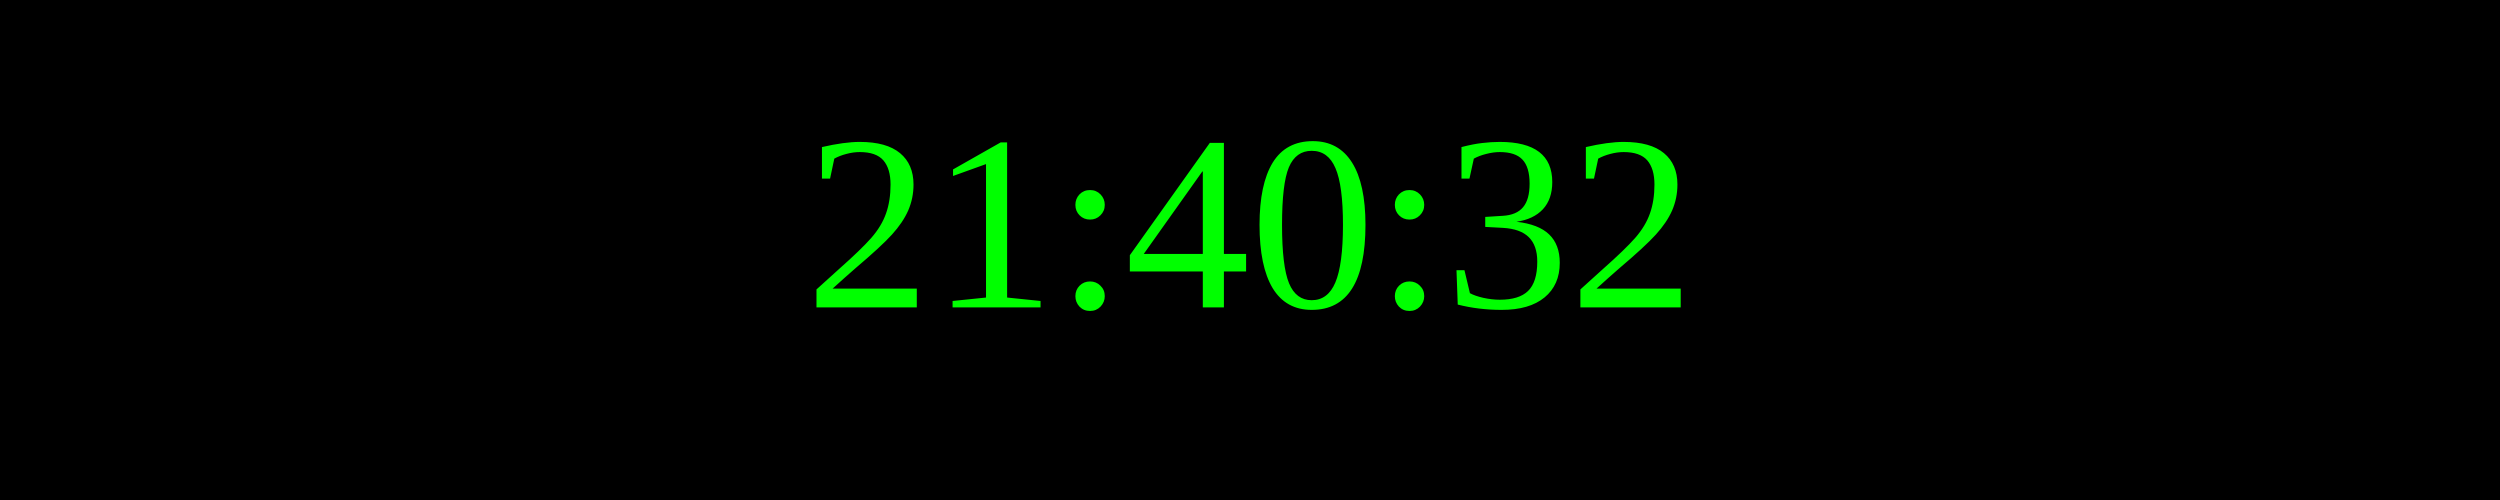
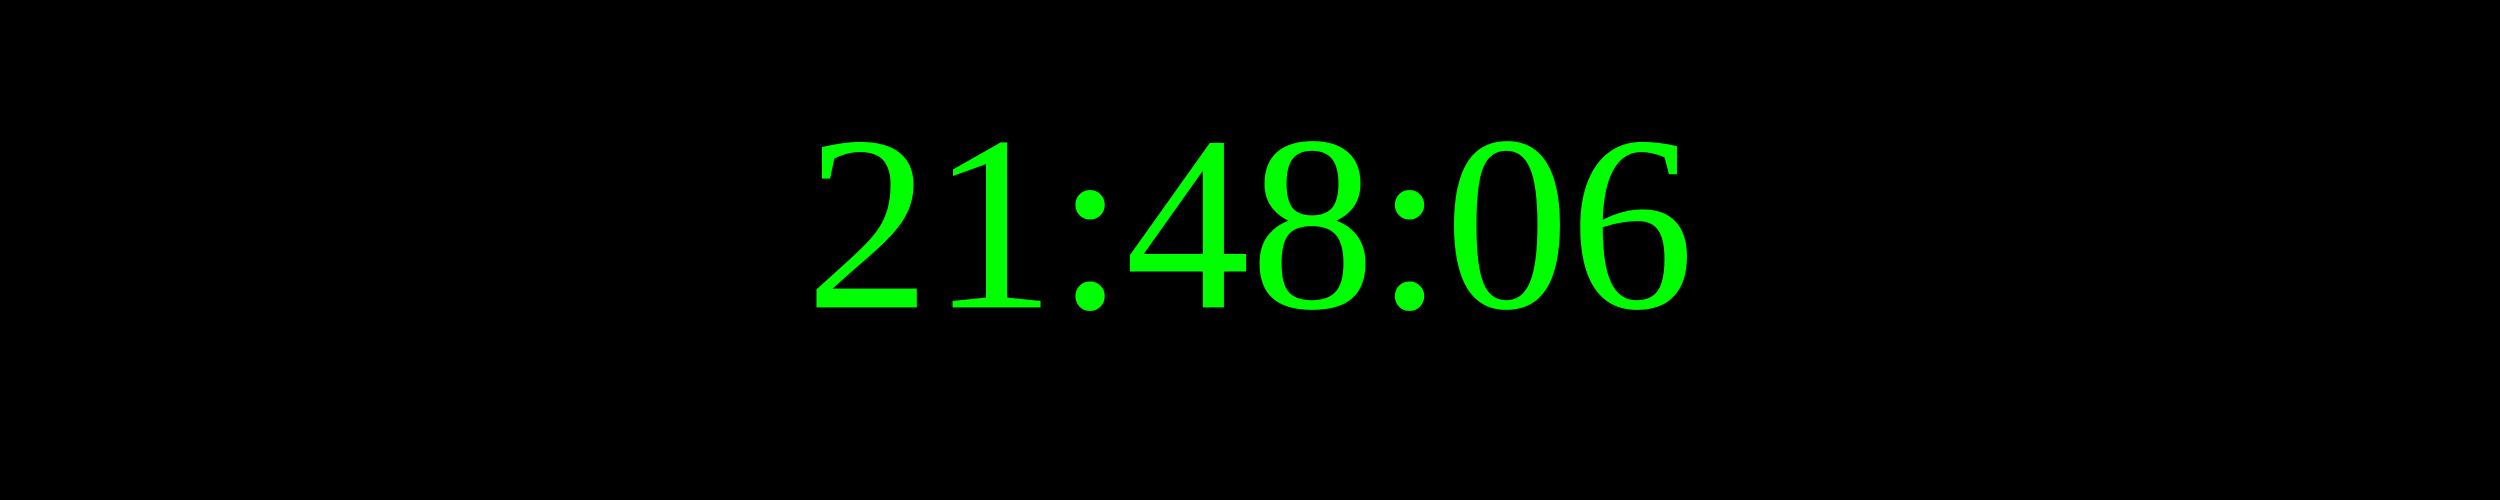
<svg xmlns="http://www.w3.org/2000/svg" width="250" height="50">
  <rect width="100%" height="100%" fill="black" />
  <text x="50%" y="50%" font-size="25" fill="lime" text-anchor="middle" dominant-baseline="middle">
- 21:40:32
+ 21:48:06
</text>
</svg>
